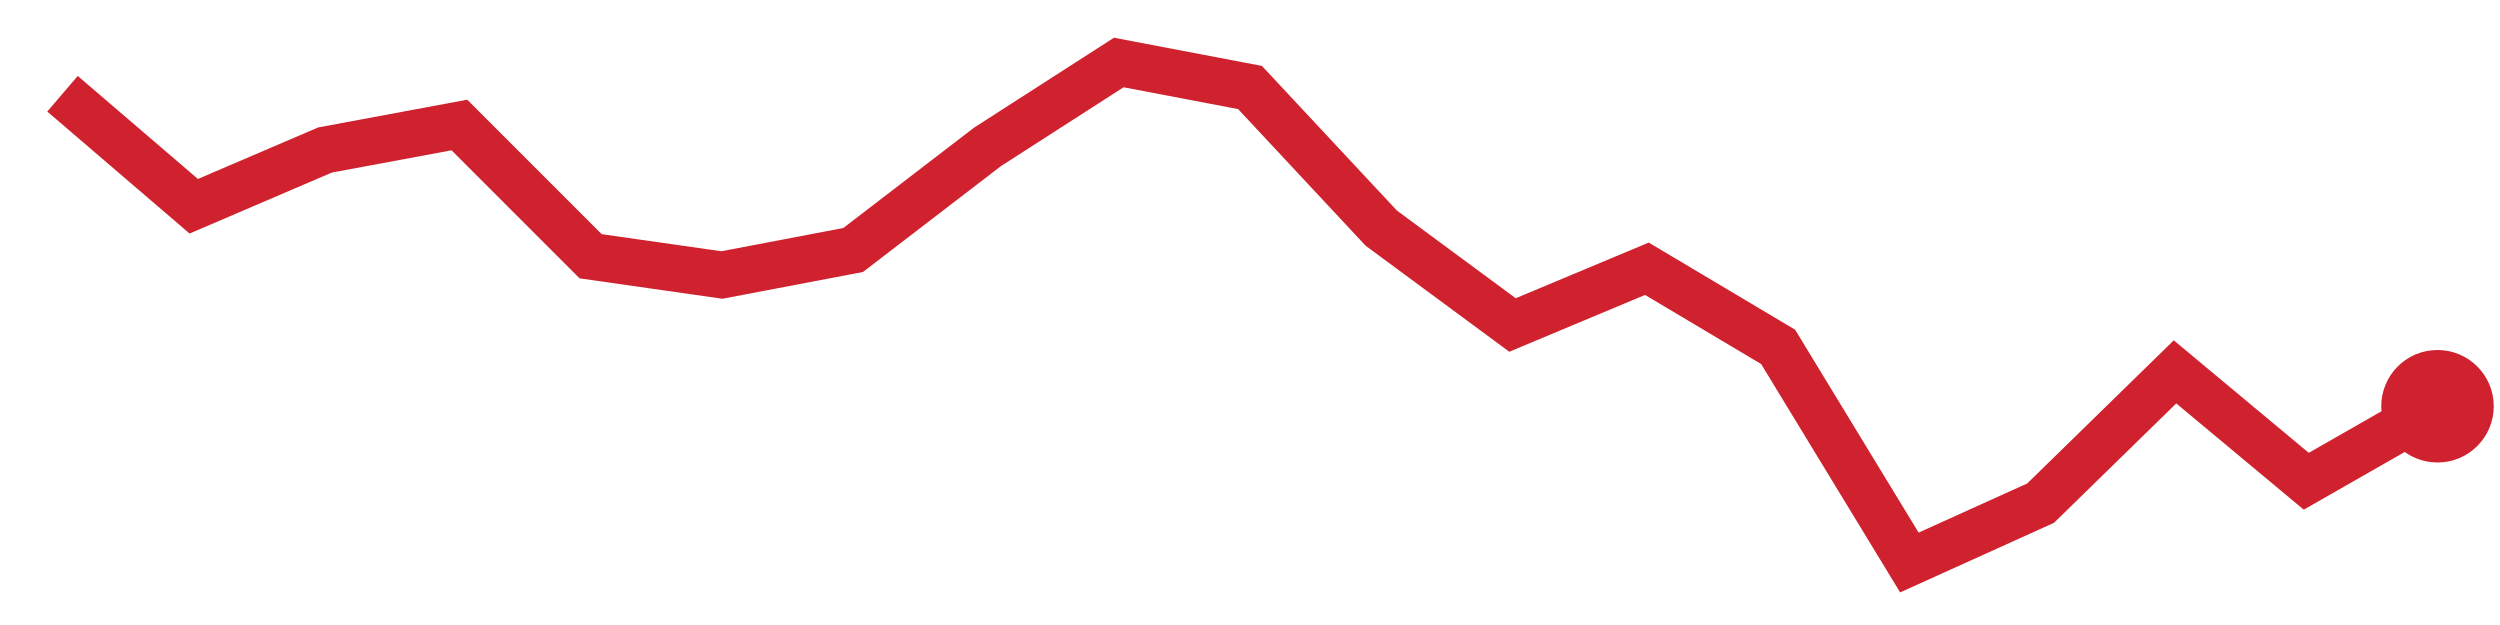
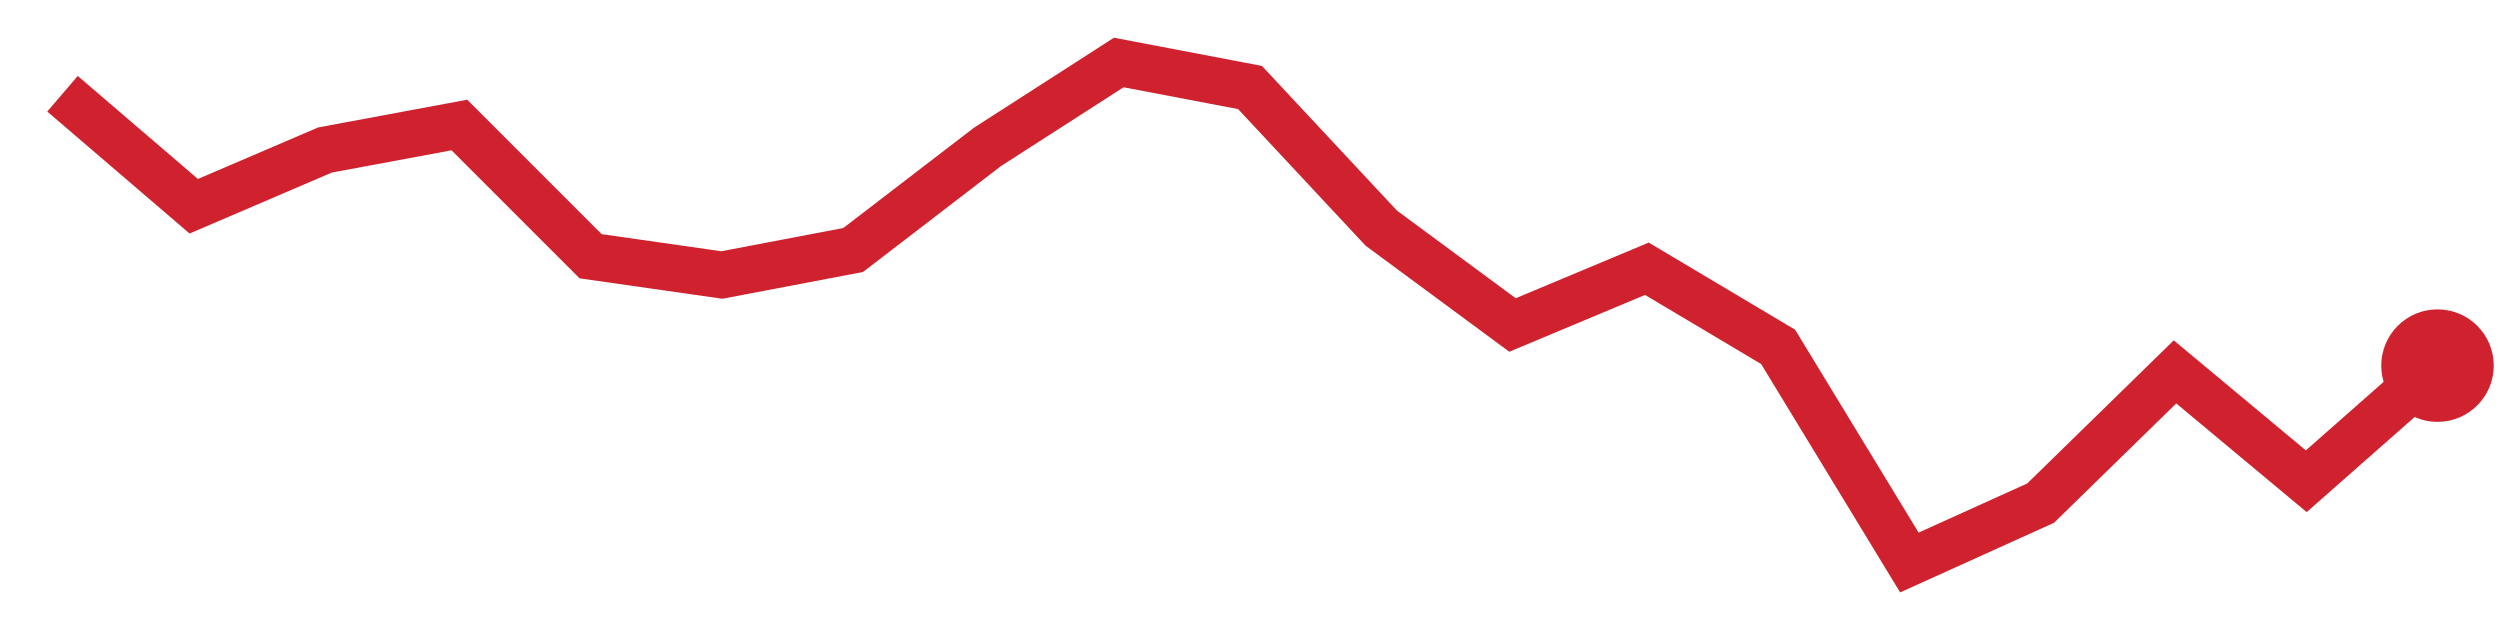
<svg xmlns="http://www.w3.org/2000/svg" viewBox="0 0 80 20" width="80" height="20" role="img" aria-label="trend">
-   <polyline points="2.0,3.0 6.2,6.6 10.4,4.8 14.7,4.0 18.9,8.2 23.1,8.8 27.3,8.0 31.6,4.7 35.8,2.0 40.0,2.8 44.2,7.3 48.4,10.4 52.7,8.6 56.9,11.1 61.1,18.0 65.3,16.1 69.6,11.9 73.8,15.4 78.0,13.0" fill="none" stroke="#cf222e" stroke-width="1.5" />
-   <circle cx="78.0" cy="13.0" r="1.8" fill="#cf222e" />
+   <polyline points="2.0,3.0 6.2,6.6 10.4,4.8 14.7,4.0 18.9,8.2 23.1,8.8 27.3,8.0 31.6,4.7 35.8,2.0 40.0,2.8 44.2,7.3 48.4,10.4 52.7,8.6 56.9,11.1 61.1,18.0 65.3,16.1 69.6,11.9 73.8,15.4 78.0,11.7" fill="none" stroke="#cf222e" stroke-width="1.5" />
+   <circle cx="78.0" cy="11.7" r="1.8" fill="#cf222e" />
</svg>
